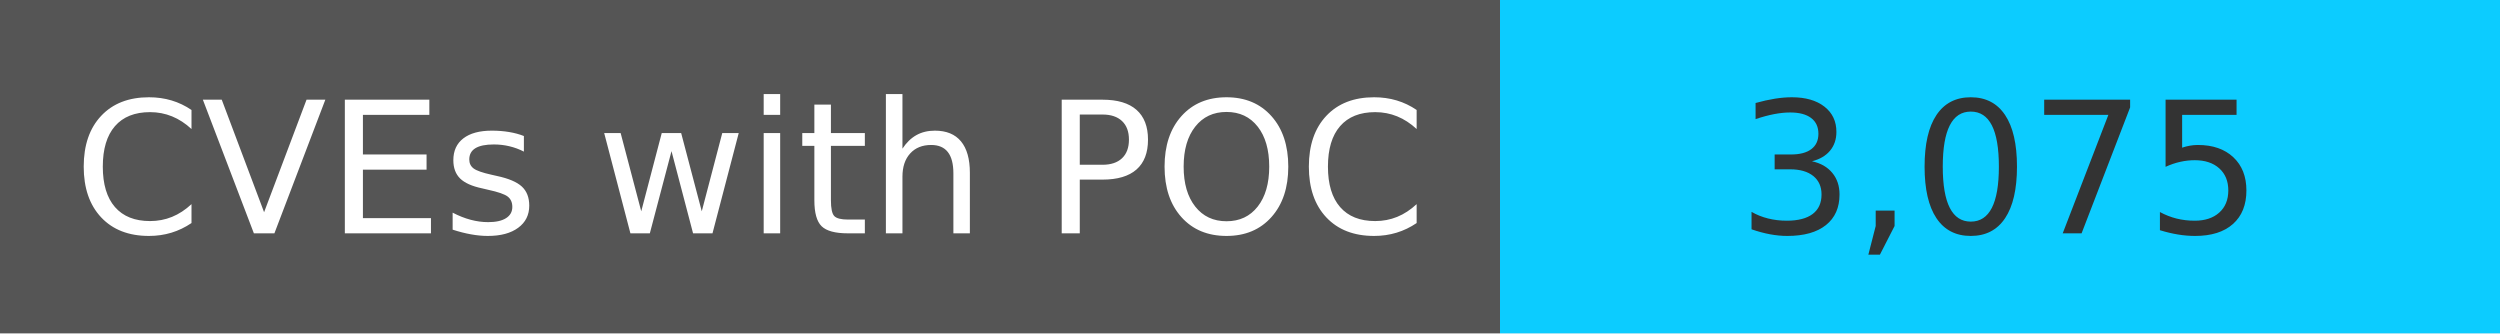
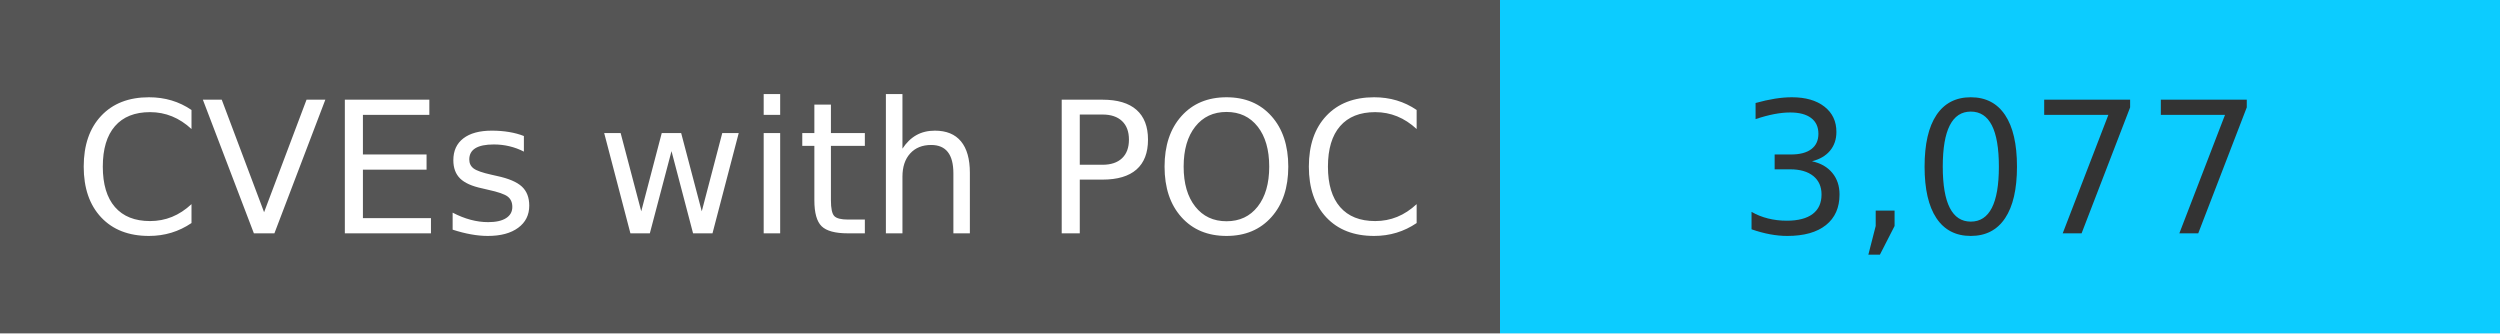
<svg xmlns="http://www.w3.org/2000/svg" width="150" height="20" role="img">
  <linearGradient id="s" x2="0" y2="100%">
    <stop offset="0" stop-color="#bbb" stop-opacity=".1" />
    <stop offset="1" stop-opacity=".1" />
  </linearGradient>
  <g>
    <rect width="90" height="20" fill="#555" />
    <rect x="90" width="267" height="20" fill="#0cccff" />
  </g>
  <g fill="#fff" text-anchor="middle" font-family="Verdana,Geneva,DejaVu Sans,sans-serif" text-rendering="geometricPrecision" font-size="110">
    <text x="450" y="140" transform="scale(.1)" fill="#fff">
            CVEs with POC
        </text>
    <text x="1200" y="140" transform="scale(.1)" fill="#333">
-             3,075
+             3,077
        </text>
  </g>
</svg>
